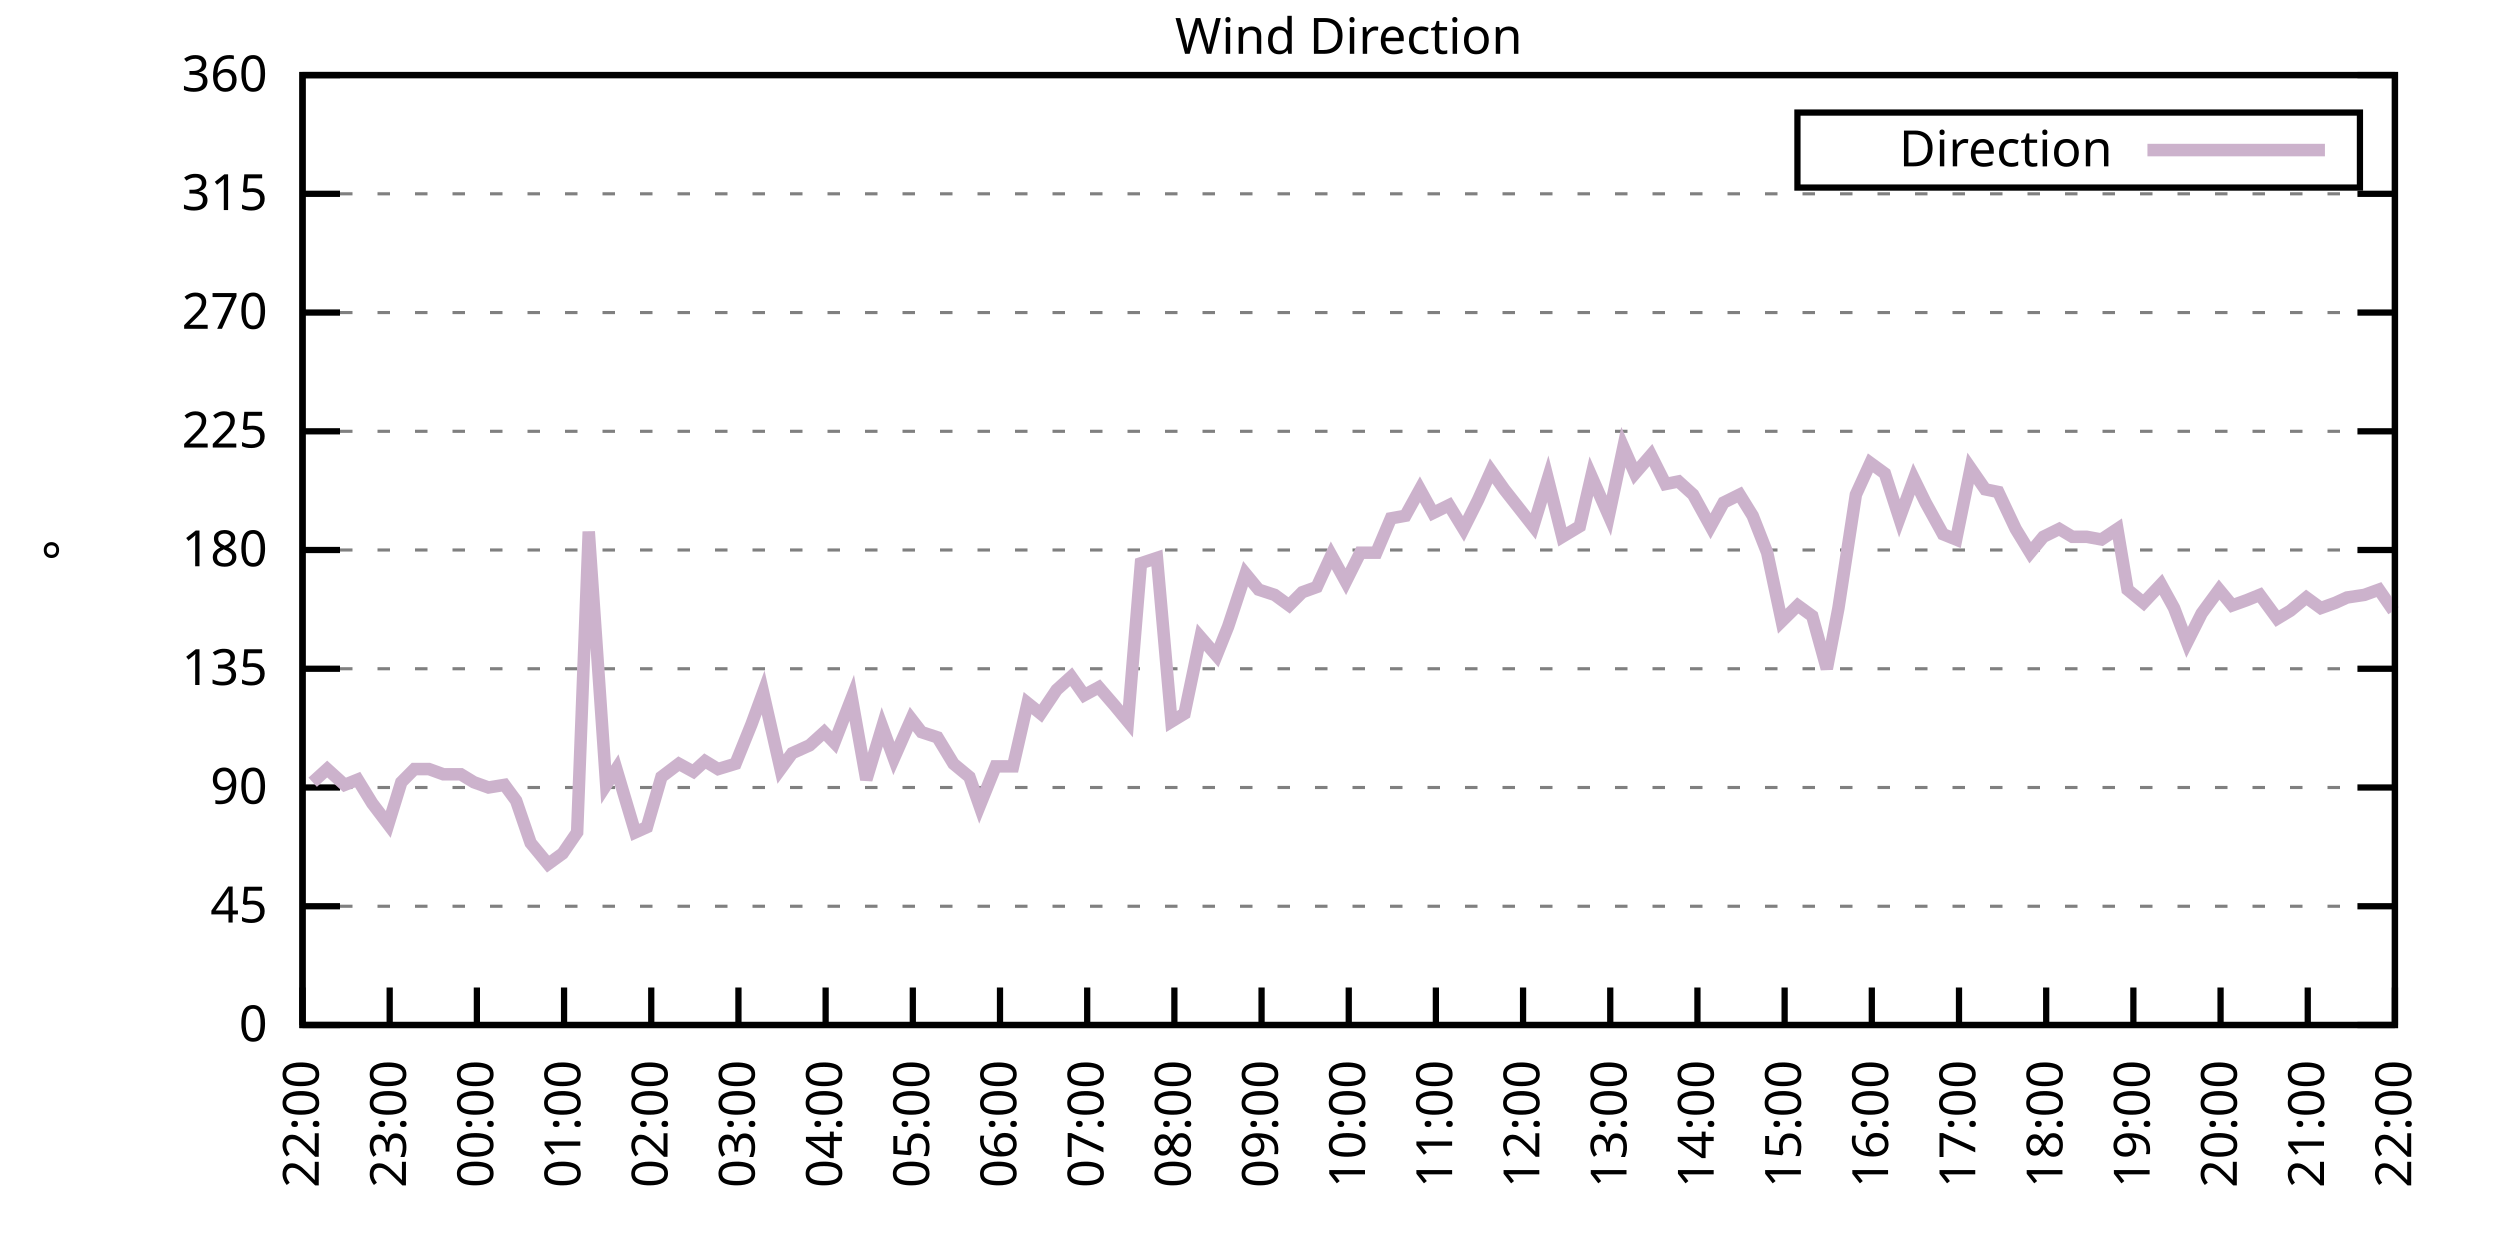
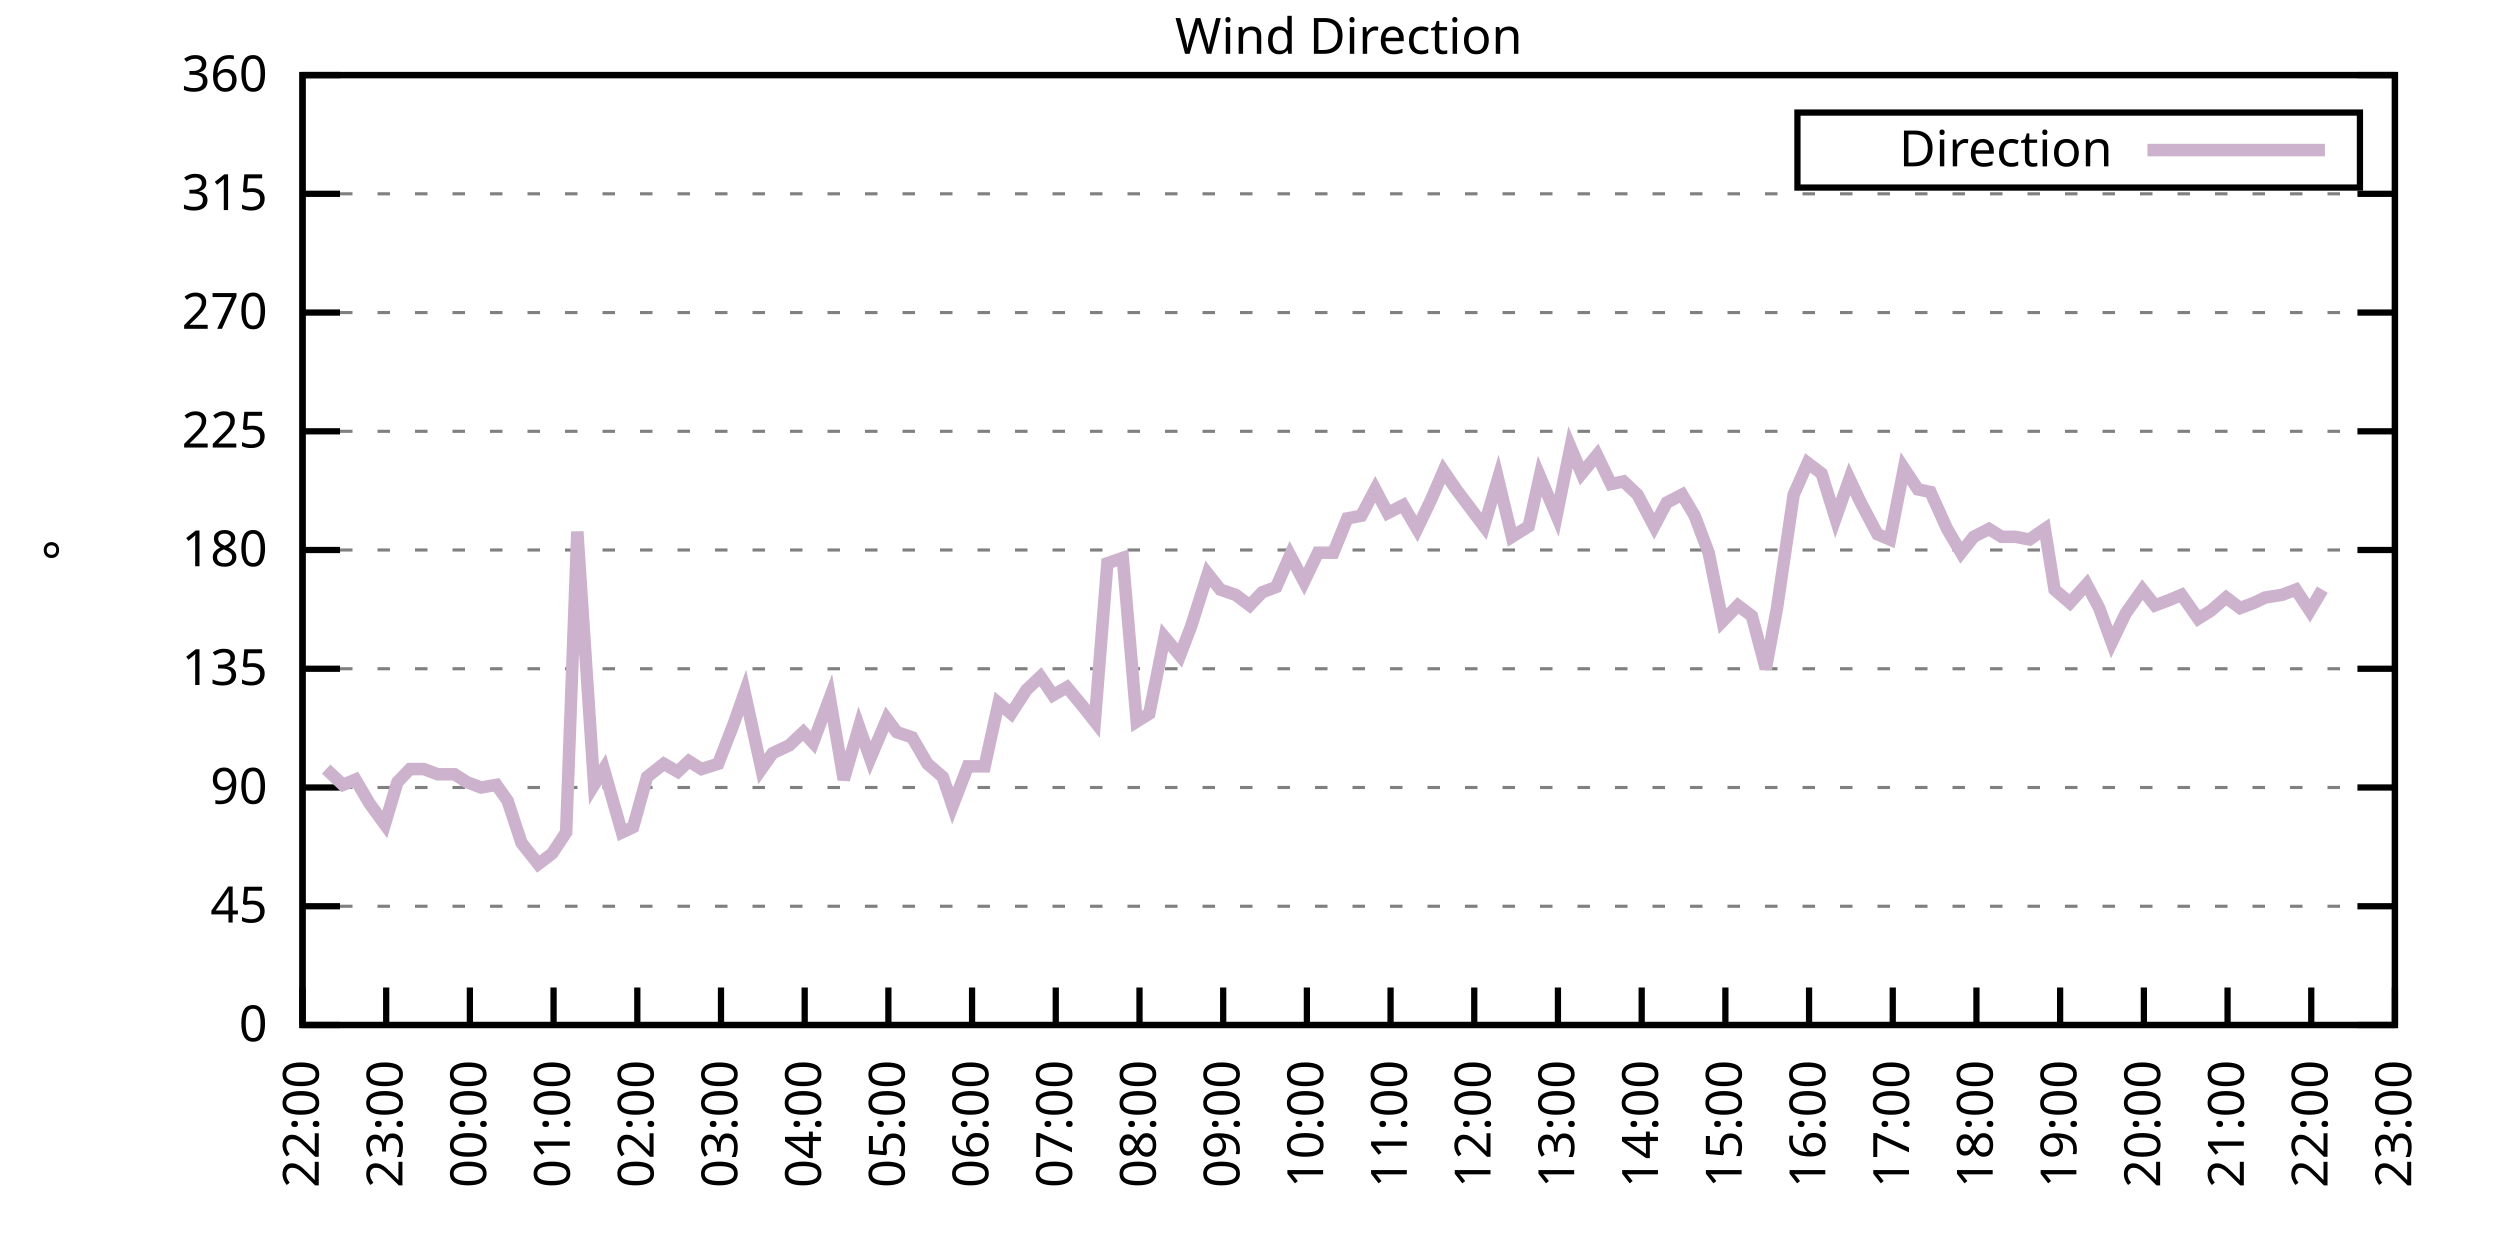
<svg xmlns="http://www.w3.org/2000/svg" xmlns:xlink="http://www.w3.org/1999/xlink" width="400" height="200" viewBox="0 0 400 200">
  <g id="gnuplot_canvas">
    <rect x="0" y="0" width="400" height="200" fill="none" />
    <defs>
      <circle id="gpDot" r="0.5" stroke-width="0.5" stroke="currentColor" />
      <path id="gpPt0" stroke-width="0.333" stroke="currentColor" d="M-1,0 h2 M0,-1 v2" />
      <path id="gpPt1" stroke-width="0.333" stroke="currentColor" d="M-1,-1 L1,1 M1,-1 L-1,1" />
      <path id="gpPt2" stroke-width="0.333" stroke="currentColor" d="M-1,0 L1,0 M0,-1 L0,1 M-1,-1 L1,1 M-1,1 L1,-1" />
      <rect id="gpPt3" stroke-width="0.333" stroke="currentColor" x="-1" y="-1" width="2" height="2" />
      <rect id="gpPt4" stroke-width="0.333" stroke="currentColor" fill="currentColor" x="-1" y="-1" width="2" height="2" />
      <circle id="gpPt5" stroke-width="0.333" stroke="currentColor" cx="0" cy="0" r="1" />
      <use xlink:href="#gpPt5" id="gpPt6" fill="currentColor" stroke="none" />
      <path id="gpPt7" stroke-width="0.333" stroke="currentColor" d="M0,-1.33 L-1.33,0.67 L1.33,0.67 z" />
      <use xlink:href="#gpPt7" id="gpPt8" fill="currentColor" stroke="none" />
      <use xlink:href="#gpPt7" id="gpPt9" stroke="currentColor" transform="rotate(180)" />
      <use xlink:href="#gpPt9" id="gpPt10" fill="currentColor" stroke="none" />
      <use xlink:href="#gpPt3" id="gpPt11" stroke="currentColor" transform="rotate(45)" />
      <use xlink:href="#gpPt11" id="gpPt12" fill="currentColor" stroke="none" />
      <path id="gpPt13" stroke-width="0.333" stroke="currentColor" d="M0,1.330 L1.265,0.411 L0.782,-1.067 L-0.782,-1.076 L-1.265,0.411 z" />
      <use xlink:href="#gpPt13" id="gpPt14" fill="currentColor" stroke="none" />
      <filter id="textbox" filterUnits="objectBoundingBox" x="0" y="0" height="1" width="1">
        <feFlood flood-color="white" flood-opacity="1" result="bgnd" />
        <feComposite in="SourceGraphic" in2="bgnd" operator="atop" />
      </filter>
      <filter id="greybox" filterUnits="objectBoundingBox" x="0" y="0" height="1" width="1">
        <feFlood flood-color="lightgrey" flood-opacity="1" result="grey" />
        <feComposite in="SourceGraphic" in2="grey" operator="atop" />
      </filter>
    </defs>
    <g fill="none" color="white" stroke="currentColor" stroke-width="1.00" stroke-linecap="butt" stroke-linejoin="miter">
</g>
    <g fill="none" color="black" stroke="currentColor" stroke-width="1.00" stroke-linecap="butt" stroke-linejoin="miter">
      <g stroke="none" shape-rendering="crispEdges">
        <polygon fill="rgb(255, 255, 255)" points="48.40,164.00 383.18,164.00 383.18,12.02 48.40,12.02 " />
      </g>
    </g>
    <g fill="none" color="black" stroke="currentColor" stroke-width="1.00" stroke-linecap="butt" stroke-linejoin="miter">
</g>
    <g fill="none" color="black" stroke="black" stroke-width="0.50" stroke-linecap="butt" stroke-linejoin="miter">
</g>
    <g fill="none" color="gray" stroke="currentColor" stroke-width="0.50" stroke-linecap="butt" stroke-linejoin="miter">
      <path stroke="gray" stroke-dasharray="2,4" class="gridline" d="M48.40,164.00 L383.19,164.00  " />
    </g>
    <g fill="none" color="gray" stroke="gray" stroke-width="1.00" stroke-linecap="butt" stroke-linejoin="miter">
</g>
    <g fill="none" color="black" stroke="currentColor" stroke-width="1.00" stroke-linecap="butt" stroke-linejoin="miter">
      <path stroke="black" d="M48.40,164.00 L54.40,164.00 M383.19,164.00 L377.19,164.00  " />
      <g transform="translate(42.80,166.60)" stroke="none" fill="black" font-family="Sans" font-size="8.00" text-anchor="end">
        <text>
          <tspan font-family="Sans"> 0</tspan>
        </text>
      </g>
    </g>
    <g fill="none" color="black" stroke="currentColor" stroke-width="1.00" stroke-linecap="butt" stroke-linejoin="miter">
</g>
    <g fill="none" color="black" stroke="black" stroke-width="0.50" stroke-linecap="butt" stroke-linejoin="miter">
</g>
    <g fill="none" color="gray" stroke="currentColor" stroke-width="0.50" stroke-linecap="butt" stroke-linejoin="miter">
      <path stroke="gray" stroke-dasharray="2,4" class="gridline" d="M48.40,145.00 L383.19,145.00  " />
    </g>
    <g fill="none" color="gray" stroke="gray" stroke-width="1.00" stroke-linecap="butt" stroke-linejoin="miter">
</g>
    <g fill="none" color="black" stroke="currentColor" stroke-width="1.00" stroke-linecap="butt" stroke-linejoin="miter">
      <path stroke="black" d="M48.40,145.00 L54.40,145.00 M383.19,145.00 L377.19,145.00  " />
      <g transform="translate(42.80,147.60)" stroke="none" fill="black" font-family="Sans" font-size="8.00" text-anchor="end">
        <text>
          <tspan font-family="Sans"> 45</tspan>
        </text>
      </g>
    </g>
    <g fill="none" color="black" stroke="currentColor" stroke-width="1.00" stroke-linecap="butt" stroke-linejoin="miter">
</g>
    <g fill="none" color="black" stroke="black" stroke-width="0.50" stroke-linecap="butt" stroke-linejoin="miter">
</g>
    <g fill="none" color="gray" stroke="currentColor" stroke-width="0.50" stroke-linecap="butt" stroke-linejoin="miter">
      <path stroke="gray" stroke-dasharray="2,4" class="gridline" d="M48.40,126.00 L383.19,126.00  " />
    </g>
    <g fill="none" color="gray" stroke="gray" stroke-width="1.00" stroke-linecap="butt" stroke-linejoin="miter">
</g>
    <g fill="none" color="black" stroke="currentColor" stroke-width="1.00" stroke-linecap="butt" stroke-linejoin="miter">
      <path stroke="black" d="M48.40,126.00 L54.40,126.00 M383.19,126.00 L377.19,126.00  " />
      <g transform="translate(42.80,128.60)" stroke="none" fill="black" font-family="Sans" font-size="8.00" text-anchor="end">
        <text>
          <tspan font-family="Sans"> 90</tspan>
        </text>
      </g>
    </g>
    <g fill="none" color="black" stroke="currentColor" stroke-width="1.00" stroke-linecap="butt" stroke-linejoin="miter">
</g>
    <g fill="none" color="black" stroke="black" stroke-width="0.50" stroke-linecap="butt" stroke-linejoin="miter">
</g>
    <g fill="none" color="gray" stroke="currentColor" stroke-width="0.50" stroke-linecap="butt" stroke-linejoin="miter">
      <path stroke="gray" stroke-dasharray="2,4" class="gridline" d="M48.40,107.00 L383.19,107.00  " />
    </g>
    <g fill="none" color="gray" stroke="gray" stroke-width="1.00" stroke-linecap="butt" stroke-linejoin="miter">
</g>
    <g fill="none" color="black" stroke="currentColor" stroke-width="1.00" stroke-linecap="butt" stroke-linejoin="miter">
      <path stroke="black" d="M48.40,107.00 L54.40,107.00 M383.19,107.00 L377.19,107.00  " />
      <g transform="translate(42.80,109.60)" stroke="none" fill="black" font-family="Sans" font-size="8.00" text-anchor="end">
        <text>
          <tspan font-family="Sans"> 135</tspan>
        </text>
      </g>
    </g>
    <g fill="none" color="black" stroke="currentColor" stroke-width="1.00" stroke-linecap="butt" stroke-linejoin="miter">
</g>
    <g fill="none" color="black" stroke="black" stroke-width="0.50" stroke-linecap="butt" stroke-linejoin="miter">
</g>
    <g fill="none" color="gray" stroke="currentColor" stroke-width="0.50" stroke-linecap="butt" stroke-linejoin="miter">
      <path stroke="gray" stroke-dasharray="2,4" class="gridline" d="M48.40,88.00 L383.19,88.00  " />
    </g>
    <g fill="none" color="gray" stroke="gray" stroke-width="1.00" stroke-linecap="butt" stroke-linejoin="miter">
</g>
    <g fill="none" color="black" stroke="currentColor" stroke-width="1.00" stroke-linecap="butt" stroke-linejoin="miter">
      <path stroke="black" d="M48.40,88.00 L54.40,88.00 M383.19,88.00 L377.19,88.00  " />
      <g transform="translate(42.80,90.60)" stroke="none" fill="black" font-family="Sans" font-size="8.00" text-anchor="end">
        <text>
          <tspan font-family="Sans"> 180</tspan>
        </text>
      </g>
    </g>
    <g fill="none" color="black" stroke="currentColor" stroke-width="1.00" stroke-linecap="butt" stroke-linejoin="miter">
</g>
    <g fill="none" color="black" stroke="black" stroke-width="0.50" stroke-linecap="butt" stroke-linejoin="miter">
</g>
    <g fill="none" color="gray" stroke="currentColor" stroke-width="0.50" stroke-linecap="butt" stroke-linejoin="miter">
      <path stroke="gray" stroke-dasharray="2,4" class="gridline" d="M48.40,69.01 L383.19,69.01  " />
    </g>
    <g fill="none" color="gray" stroke="gray" stroke-width="1.00" stroke-linecap="butt" stroke-linejoin="miter">
</g>
    <g fill="none" color="black" stroke="currentColor" stroke-width="1.00" stroke-linecap="butt" stroke-linejoin="miter">
      <path stroke="black" d="M48.40,69.01 L54.40,69.01 M383.19,69.01 L377.19,69.01  " />
      <g transform="translate(42.80,71.61)" stroke="none" fill="black" font-family="Sans" font-size="8.00" text-anchor="end">
        <text>
          <tspan font-family="Sans"> 225</tspan>
        </text>
      </g>
    </g>
    <g fill="none" color="black" stroke="currentColor" stroke-width="1.00" stroke-linecap="butt" stroke-linejoin="miter">
</g>
    <g fill="none" color="black" stroke="black" stroke-width="0.50" stroke-linecap="butt" stroke-linejoin="miter">
</g>
    <g fill="none" color="gray" stroke="currentColor" stroke-width="0.50" stroke-linecap="butt" stroke-linejoin="miter">
      <path stroke="gray" stroke-dasharray="2,4" class="gridline" d="M48.40,50.01 L383.19,50.01  " />
    </g>
    <g fill="none" color="gray" stroke="gray" stroke-width="1.00" stroke-linecap="butt" stroke-linejoin="miter">
</g>
    <g fill="none" color="black" stroke="currentColor" stroke-width="1.00" stroke-linecap="butt" stroke-linejoin="miter">
      <path stroke="black" d="M48.40,50.01 L54.40,50.01 M383.19,50.01 L377.19,50.01  " />
      <g transform="translate(42.80,52.61)" stroke="none" fill="black" font-family="Sans" font-size="8.00" text-anchor="end">
        <text>
          <tspan font-family="Sans"> 270</tspan>
        </text>
      </g>
    </g>
    <g fill="none" color="black" stroke="currentColor" stroke-width="1.00" stroke-linecap="butt" stroke-linejoin="miter">
</g>
    <g fill="none" color="black" stroke="black" stroke-width="0.50" stroke-linecap="butt" stroke-linejoin="miter">
</g>
    <g fill="none" color="gray" stroke="currentColor" stroke-width="0.50" stroke-linecap="butt" stroke-linejoin="miter">
      <path stroke="gray" stroke-dasharray="2,4" class="gridline" d="M48.40,31.01 L383.19,31.01  " />
    </g>
    <g fill="none" color="gray" stroke="gray" stroke-width="1.00" stroke-linecap="butt" stroke-linejoin="miter">
</g>
    <g fill="none" color="black" stroke="currentColor" stroke-width="1.00" stroke-linecap="butt" stroke-linejoin="miter">
      <path stroke="black" d="M48.40,31.01 L54.40,31.01 M383.19,31.01 L377.19,31.01  " />
      <g transform="translate(42.80,33.61)" stroke="none" fill="black" font-family="Sans" font-size="8.00" text-anchor="end">
        <text>
          <tspan font-family="Sans"> 315</tspan>
        </text>
      </g>
    </g>
    <g fill="none" color="black" stroke="currentColor" stroke-width="1.00" stroke-linecap="butt" stroke-linejoin="miter">
</g>
    <g fill="none" color="black" stroke="black" stroke-width="0.50" stroke-linecap="butt" stroke-linejoin="miter">
</g>
    <g fill="none" color="gray" stroke="currentColor" stroke-width="0.50" stroke-linecap="butt" stroke-linejoin="miter">
      <path stroke="gray" stroke-dasharray="2,4" class="gridline" d="M48.40,12.01 L383.19,12.01  " />
    </g>
    <g fill="none" color="gray" stroke="gray" stroke-width="1.00" stroke-linecap="butt" stroke-linejoin="miter">
</g>
    <g fill="none" color="black" stroke="currentColor" stroke-width="1.00" stroke-linecap="butt" stroke-linejoin="miter">
      <path stroke="black" d="M48.40,12.01 L54.40,12.01 M383.19,12.01 L377.19,12.01  " />
      <g transform="translate(42.80,14.61)" stroke="none" fill="black" font-family="Sans" font-size="8.00" text-anchor="end">
        <text>
          <tspan font-family="Sans"> 360</tspan>
        </text>
      </g>
    </g>
    <g fill="none" color="black" stroke="currentColor" stroke-width="1.00" stroke-linecap="butt" stroke-linejoin="miter">
      <path stroke="black" d="M48.40,164.00 L48.40,158.00  " />
      <g transform="translate(51.00,169.60) rotate(270.00)" stroke="none" fill="black" font-family="Sans" font-size="8.00" text-anchor="end">
        <text>
          <tspan font-family="Sans">22:00</tspan>
        </text>
      </g>
    </g>
    <g fill="none" color="black" stroke="currentColor" stroke-width="1.00" stroke-linecap="butt" stroke-linejoin="miter">
-       <path stroke="black" d="M62.35,164.00 L62.35,158.00  " />
-       <g transform="translate(64.95,169.60) rotate(270.00)" stroke="none" fill="black" font-family="Sans" font-size="8.00" text-anchor="end">
+       <path stroke="black" d="M61.79,164.00 L61.79,158.00  " />
+       <g transform="translate(64.39,169.60) rotate(270.00)" stroke="none" fill="black" font-family="Sans" font-size="8.00" text-anchor="end">
        <text>
          <tspan font-family="Sans">23:00</tspan>
        </text>
      </g>
    </g>
    <g fill="none" color="black" stroke="currentColor" stroke-width="1.00" stroke-linecap="butt" stroke-linejoin="miter">
-       <path stroke="black" d="M76.30,164.00 L76.30,158.00  " />
-       <g transform="translate(78.90,169.60) rotate(270.00)" stroke="none" fill="black" font-family="Sans" font-size="8.00" text-anchor="end">
+       <path stroke="black" d="M75.18,164.00 L75.18,158.00  " />
+       <g transform="translate(77.78,169.60) rotate(270.00)" stroke="none" fill="black" font-family="Sans" font-size="8.00" text-anchor="end">
        <text>
          <tspan font-family="Sans">00:00</tspan>
        </text>
      </g>
    </g>
    <g fill="none" color="black" stroke="currentColor" stroke-width="1.00" stroke-linecap="butt" stroke-linejoin="miter">
-       <path stroke="black" d="M90.25,164.00 L90.25,158.00  " />
-       <g transform="translate(92.85,169.60) rotate(270.00)" stroke="none" fill="black" font-family="Sans" font-size="8.00" text-anchor="end">
+       <path stroke="black" d="M88.57,164.00 L88.57,158.00  " />
+       <g transform="translate(91.17,169.60) rotate(270.00)" stroke="none" fill="black" font-family="Sans" font-size="8.00" text-anchor="end">
        <text>
          <tspan font-family="Sans">01:00</tspan>
        </text>
      </g>
    </g>
    <g fill="none" color="black" stroke="currentColor" stroke-width="1.00" stroke-linecap="butt" stroke-linejoin="miter">
-       <path stroke="black" d="M104.20,164.00 L104.20,158.00  " />
-       <g transform="translate(106.80,169.60) rotate(270.00)" stroke="none" fill="black" font-family="Sans" font-size="8.00" text-anchor="end">
+       <path stroke="black" d="M101.97,164.00 L101.97,158.00  " />
+       <g transform="translate(104.57,169.60) rotate(270.00)" stroke="none" fill="black" font-family="Sans" font-size="8.00" text-anchor="end">
        <text>
          <tspan font-family="Sans">02:00</tspan>
        </text>
      </g>
    </g>
    <g fill="none" color="black" stroke="currentColor" stroke-width="1.00" stroke-linecap="butt" stroke-linejoin="miter">
-       <path stroke="black" d="M118.15,164.00 L118.15,158.00  " />
-       <g transform="translate(120.75,169.60) rotate(270.00)" stroke="none" fill="black" font-family="Sans" font-size="8.00" text-anchor="end">
+       <path stroke="black" d="M115.36,164.00 L115.36,158.00  " />
+       <g transform="translate(117.96,169.60) rotate(270.00)" stroke="none" fill="black" font-family="Sans" font-size="8.00" text-anchor="end">
        <text>
          <tspan font-family="Sans">03:00</tspan>
        </text>
      </g>
    </g>
    <g fill="none" color="black" stroke="currentColor" stroke-width="1.00" stroke-linecap="butt" stroke-linejoin="miter">
-       <path stroke="black" d="M132.10,164.00 L132.10,158.00  " />
-       <g transform="translate(134.70,169.60) rotate(270.00)" stroke="none" fill="black" font-family="Sans" font-size="8.00" text-anchor="end">
+       <path stroke="black" d="M128.75,164.00 L128.75,158.00  " />
+       <g transform="translate(131.35,169.60) rotate(270.00)" stroke="none" fill="black" font-family="Sans" font-size="8.00" text-anchor="end">
        <text>
          <tspan font-family="Sans">04:00</tspan>
        </text>
      </g>
    </g>
    <g fill="none" color="black" stroke="currentColor" stroke-width="1.00" stroke-linecap="butt" stroke-linejoin="miter">
-       <path stroke="black" d="M146.05,164.00 L146.05,158.00  " />
-       <g transform="translate(148.65,169.60) rotate(270.00)" stroke="none" fill="black" font-family="Sans" font-size="8.00" text-anchor="end">
+       <path stroke="black" d="M142.14,164.00 L142.14,158.00  " />
+       <g transform="translate(144.74,169.60) rotate(270.00)" stroke="none" fill="black" font-family="Sans" font-size="8.00" text-anchor="end">
        <text>
          <tspan font-family="Sans">05:00</tspan>
        </text>
      </g>
    </g>
    <g fill="none" color="black" stroke="currentColor" stroke-width="1.00" stroke-linecap="butt" stroke-linejoin="miter">
-       <path stroke="black" d="M160.00,164.00 L160.00,158.00  " />
-       <g transform="translate(162.60,169.60) rotate(270.00)" stroke="none" fill="black" font-family="Sans" font-size="8.00" text-anchor="end">
+       <path stroke="black" d="M155.53,164.00 L155.53,158.00  " />
+       <g transform="translate(158.13,169.60) rotate(270.00)" stroke="none" fill="black" font-family="Sans" font-size="8.00" text-anchor="end">
        <text>
          <tspan font-family="Sans">06:00</tspan>
        </text>
      </g>
    </g>
    <g fill="none" color="black" stroke="currentColor" stroke-width="1.00" stroke-linecap="butt" stroke-linejoin="miter">
-       <path stroke="black" d="M173.95,164.00 L173.95,158.00  " />
-       <g transform="translate(176.55,169.60) rotate(270.00)" stroke="none" fill="black" font-family="Sans" font-size="8.00" text-anchor="end">
+       <path stroke="black" d="M168.92,164.00 L168.92,158.00  " />
+       <g transform="translate(171.52,169.60) rotate(270.00)" stroke="none" fill="black" font-family="Sans" font-size="8.00" text-anchor="end">
        <text>
          <tspan font-family="Sans">07:00</tspan>
        </text>
      </g>
    </g>
    <g fill="none" color="black" stroke="currentColor" stroke-width="1.00" stroke-linecap="butt" stroke-linejoin="miter">
-       <path stroke="black" d="M187.90,164.00 L187.90,158.00  " />
-       <g transform="translate(190.50,169.60) rotate(270.00)" stroke="none" fill="black" font-family="Sans" font-size="8.00" text-anchor="end">
+       <path stroke="black" d="M182.32,164.00 L182.32,158.00  " />
+       <g transform="translate(184.92,169.60) rotate(270.00)" stroke="none" fill="black" font-family="Sans" font-size="8.00" text-anchor="end">
        <text>
          <tspan font-family="Sans">08:00</tspan>
        </text>
      </g>
    </g>
    <g fill="none" color="black" stroke="currentColor" stroke-width="1.00" stroke-linecap="butt" stroke-linejoin="miter">
-       <path stroke="black" d="M201.85,164.00 L201.85,158.00  " />
-       <g transform="translate(204.45,169.60) rotate(270.00)" stroke="none" fill="black" font-family="Sans" font-size="8.00" text-anchor="end">
+       <path stroke="black" d="M195.71,164.00 L195.71,158.00  " />
+       <g transform="translate(198.31,169.60) rotate(270.00)" stroke="none" fill="black" font-family="Sans" font-size="8.00" text-anchor="end">
        <text>
          <tspan font-family="Sans">09:00</tspan>
        </text>
      </g>
    </g>
    <g fill="none" color="black" stroke="currentColor" stroke-width="1.00" stroke-linecap="butt" stroke-linejoin="miter">
-       <path stroke="black" d="M215.80,164.00 L215.80,158.00  " />
-       <g transform="translate(218.40,169.60) rotate(270.00)" stroke="none" fill="black" font-family="Sans" font-size="8.00" text-anchor="end">
+       <path stroke="black" d="M209.10,164.00 L209.10,158.00  " />
+       <g transform="translate(211.70,169.60) rotate(270.00)" stroke="none" fill="black" font-family="Sans" font-size="8.00" text-anchor="end">
        <text>
          <tspan font-family="Sans">10:00</tspan>
        </text>
      </g>
    </g>
    <g fill="none" color="black" stroke="currentColor" stroke-width="1.00" stroke-linecap="butt" stroke-linejoin="miter">
-       <path stroke="black" d="M229.74,164.00 L229.74,158.00  " />
-       <g transform="translate(232.34,169.60) rotate(270.00)" stroke="none" fill="black" font-family="Sans" font-size="8.00" text-anchor="end">
+       <path stroke="black" d="M222.49,164.00 L222.49,158.00  " />
+       <g transform="translate(225.09,169.60) rotate(270.00)" stroke="none" fill="black" font-family="Sans" font-size="8.00" text-anchor="end">
        <text>
          <tspan font-family="Sans">11:00</tspan>
        </text>
      </g>
    </g>
    <g fill="none" color="black" stroke="currentColor" stroke-width="1.00" stroke-linecap="butt" stroke-linejoin="miter">
-       <path stroke="black" d="M243.69,164.00 L243.69,158.00  " />
-       <g transform="translate(246.29,169.60) rotate(270.00)" stroke="none" fill="black" font-family="Sans" font-size="8.00" text-anchor="end">
+       <path stroke="black" d="M235.88,164.00 L235.88,158.00  " />
+       <g transform="translate(238.48,169.60) rotate(270.00)" stroke="none" fill="black" font-family="Sans" font-size="8.00" text-anchor="end">
        <text>
          <tspan font-family="Sans">12:00</tspan>
        </text>
      </g>
    </g>
    <g fill="none" color="black" stroke="currentColor" stroke-width="1.00" stroke-linecap="butt" stroke-linejoin="miter">
-       <path stroke="black" d="M257.64,164.00 L257.64,158.00  " />
-       <g transform="translate(260.24,169.60) rotate(270.00)" stroke="none" fill="black" font-family="Sans" font-size="8.00" text-anchor="end">
+       <path stroke="black" d="M249.27,164.00 L249.27,158.00  " />
+       <g transform="translate(251.87,169.60) rotate(270.00)" stroke="none" fill="black" font-family="Sans" font-size="8.00" text-anchor="end">
        <text>
          <tspan font-family="Sans">13:00</tspan>
        </text>
      </g>
    </g>
    <g fill="none" color="black" stroke="currentColor" stroke-width="1.00" stroke-linecap="butt" stroke-linejoin="miter">
-       <path stroke="black" d="M271.59,164.00 L271.59,158.00  " />
-       <g transform="translate(274.19,169.60) rotate(270.00)" stroke="none" fill="black" font-family="Sans" font-size="8.00" text-anchor="end">
+       <path stroke="black" d="M262.67,164.00 L262.67,158.00  " />
+       <g transform="translate(265.27,169.60) rotate(270.00)" stroke="none" fill="black" font-family="Sans" font-size="8.00" text-anchor="end">
        <text>
          <tspan font-family="Sans">14:00</tspan>
        </text>
      </g>
    </g>
    <g fill="none" color="black" stroke="currentColor" stroke-width="1.00" stroke-linecap="butt" stroke-linejoin="miter">
-       <path stroke="black" d="M285.54,164.00 L285.54,158.00  " />
-       <g transform="translate(288.14,169.60) rotate(270.00)" stroke="none" fill="black" font-family="Sans" font-size="8.00" text-anchor="end">
+       <path stroke="black" d="M276.06,164.00 L276.06,158.00  " />
+       <g transform="translate(278.66,169.60) rotate(270.00)" stroke="none" fill="black" font-family="Sans" font-size="8.00" text-anchor="end">
        <text>
          <tspan font-family="Sans">15:00</tspan>
        </text>
      </g>
    </g>
    <g fill="none" color="black" stroke="currentColor" stroke-width="1.00" stroke-linecap="butt" stroke-linejoin="miter">
-       <path stroke="black" d="M299.49,164.00 L299.49,158.00  " />
-       <g transform="translate(302.09,169.60) rotate(270.00)" stroke="none" fill="black" font-family="Sans" font-size="8.00" text-anchor="end">
+       <path stroke="black" d="M289.45,164.00 L289.45,158.00  " />
+       <g transform="translate(292.05,169.60) rotate(270.00)" stroke="none" fill="black" font-family="Sans" font-size="8.00" text-anchor="end">
        <text>
          <tspan font-family="Sans">16:00</tspan>
        </text>
      </g>
    </g>
    <g fill="none" color="black" stroke="currentColor" stroke-width="1.00" stroke-linecap="butt" stroke-linejoin="miter">
-       <path stroke="black" d="M313.44,164.00 L313.44,158.00  " />
-       <g transform="translate(316.04,169.60) rotate(270.00)" stroke="none" fill="black" font-family="Sans" font-size="8.00" text-anchor="end">
+       <path stroke="black" d="M302.84,164.00 L302.84,158.00  " />
+       <g transform="translate(305.44,169.60) rotate(270.00)" stroke="none" fill="black" font-family="Sans" font-size="8.00" text-anchor="end">
        <text>
          <tspan font-family="Sans">17:00</tspan>
        </text>
      </g>
    </g>
    <g fill="none" color="black" stroke="currentColor" stroke-width="1.00" stroke-linecap="butt" stroke-linejoin="miter">
-       <path stroke="black" d="M327.39,164.00 L327.39,158.00  " />
-       <g transform="translate(329.99,169.60) rotate(270.00)" stroke="none" fill="black" font-family="Sans" font-size="8.00" text-anchor="end">
+       <path stroke="black" d="M316.23,164.00 L316.23,158.00  " />
+       <g transform="translate(318.83,169.60) rotate(270.00)" stroke="none" fill="black" font-family="Sans" font-size="8.00" text-anchor="end">
        <text>
          <tspan font-family="Sans">18:00</tspan>
        </text>
      </g>
    </g>
    <g fill="none" color="black" stroke="currentColor" stroke-width="1.00" stroke-linecap="butt" stroke-linejoin="miter">
-       <path stroke="black" d="M341.34,164.00 L341.34,158.00  " />
-       <g transform="translate(343.94,169.60) rotate(270.00)" stroke="none" fill="black" font-family="Sans" font-size="8.00" text-anchor="end">
+       <path stroke="black" d="M329.62,164.00 L329.62,158.00  " />
+       <g transform="translate(332.22,169.60) rotate(270.00)" stroke="none" fill="black" font-family="Sans" font-size="8.00" text-anchor="end">
        <text>
          <tspan font-family="Sans">19:00</tspan>
        </text>
      </g>
    </g>
    <g fill="none" color="black" stroke="currentColor" stroke-width="1.00" stroke-linecap="butt" stroke-linejoin="miter">
-       <path stroke="black" d="M355.29,164.00 L355.29,158.00  " />
-       <g transform="translate(357.89,169.60) rotate(270.00)" stroke="none" fill="black" font-family="Sans" font-size="8.00" text-anchor="end">
+       <path stroke="black" d="M343.02,164.00 L343.02,158.00  " />
+       <g transform="translate(345.62,169.60) rotate(270.00)" stroke="none" fill="black" font-family="Sans" font-size="8.00" text-anchor="end">
        <text>
          <tspan font-family="Sans">20:00</tspan>
        </text>
      </g>
    </g>
    <g fill="none" color="black" stroke="currentColor" stroke-width="1.00" stroke-linecap="butt" stroke-linejoin="miter">
-       <path stroke="black" d="M369.24,164.00 L369.24,158.00  " />
-       <g transform="translate(371.84,169.60) rotate(270.00)" stroke="none" fill="black" font-family="Sans" font-size="8.00" text-anchor="end">
+       <path stroke="black" d="M356.41,164.00 L356.41,158.00  " />
+       <g transform="translate(359.01,169.60) rotate(270.00)" stroke="none" fill="black" font-family="Sans" font-size="8.00" text-anchor="end">
        <text>
          <tspan font-family="Sans">21:00</tspan>
+         </text>
+       </g>
+     </g>
+     <g fill="none" color="black" stroke="currentColor" stroke-width="1.00" stroke-linecap="butt" stroke-linejoin="miter">
+       <path stroke="black" d="M369.80,164.00 L369.80,158.00  " />
+       <g transform="translate(372.40,169.60) rotate(270.00)" stroke="none" fill="black" font-family="Sans" font-size="8.00" text-anchor="end">
+         <text>
+           <tspan font-family="Sans">22:00</tspan>
        </text>
      </g>
    </g>
    <g fill="none" color="black" stroke="currentColor" stroke-width="1.00" stroke-linecap="butt" stroke-linejoin="miter">
      <path stroke="black" d="M383.19,164.00 L383.19,158.00  " />
      <g transform="translate(385.79,169.60) rotate(270.00)" stroke="none" fill="black" font-family="Sans" font-size="8.00" text-anchor="end">
        <text>
-           <tspan font-family="Sans">22:00</tspan>
+           <tspan font-family="Sans">23:00</tspan>
        </text>
      </g>
    </g>
    <g fill="none" color="black" stroke="currentColor" stroke-width="1.00" stroke-linecap="butt" stroke-linejoin="miter">
</g>
    <g fill="none" color="black" stroke="currentColor" stroke-width="1.00" stroke-linecap="butt" stroke-linejoin="miter">
      <path stroke="black" d="M48.40,12.01 L48.40,164.00 L383.19,164.00 L383.19,12.01 L48.40,12.01 Z  " />
    </g>
    <g fill="none" color="black" stroke="currentColor" stroke-width="1.00" stroke-linecap="butt" stroke-linejoin="miter">
</g>
    <g fill="none" color="black" stroke="currentColor" stroke-width="1.00" stroke-linecap="butt" stroke-linejoin="miter">
      <path stroke="black" d="M287.59,30.01 L287.59,18.01 L377.59,18.01 L377.59,30.01 L287.59,30.01 Z  " />
    </g>
    <g id="Wind_direction_plot_1">
      <g fill="none" color="white" stroke="black" stroke-width="2.00" stroke-linecap="butt" stroke-linejoin="miter">
</g>
      <g fill="none" color="black" stroke="currentColor" stroke-width="2.00" stroke-linecap="butt" stroke-linejoin="miter">
        <g transform="translate(337.99,26.61)" stroke="none" fill="black" font-family="Sans" font-size="8.00" text-anchor="end">
          <text>
            <tspan font-family="Sans">Direction</tspan>
          </text>
        </g>
      </g>
      <g fill="none" color="black" stroke="currentColor" stroke-width="2.00" stroke-linecap="butt" stroke-linejoin="miter">
-         <path stroke="rgb(204, 178, 204)" d="M343.59,24.01 L371.99,24.01 M50.03,125.16 L52.35,123.05 L55.14,125.58 L57.23,124.74 L59.56,128.54 L62.12,131.91   L64.21,125.16 L66.30,123.05 L68.63,123.05 L70.95,123.89 L73.74,123.89 L75.83,125.16 L78.16,126.00 L80.72,125.58   L82.58,128.11 L84.90,134.87 L87.69,138.25 L90.02,136.56 L92.34,133.18 L94.20,85.05 L96.99,125.58 L98.62,123.05   L101.64,133.18 L103.50,132.34 L105.83,124.31 L108.62,122.20 L110.94,123.47 L112.80,121.78 L114.89,123.05 L117.68,122.20   L120.24,115.87 L122.10,110.80 L124.89,123.05 L126.75,120.51 L129.54,119.25 L131.87,117.14 L133.49,118.83 L136.28,111.65   L138.61,124.74 L141.16,116.29 L143.02,121.36 L145.81,115.03 L147.44,117.14 L150.00,117.98 L152.56,122.20 L155.11,124.31   L156.74,128.96 L159.30,122.62 L162.09,122.62 L164.41,112.49 L166.51,114.18 L169.06,110.38 L171.39,108.27 L173.48,111.23   L175.81,109.96 L178.36,112.91 L180.46,115.45 L182.55,90.12 L185.11,89.27 L187.43,115.45 L189.52,114.18 L192.08,101.94   L194.64,104.89 L196.50,100.25 L199.29,91.80 L201.38,94.34 L203.94,95.18 L206.26,96.87 L208.36,94.76 L210.68,93.92   L213.01,88.85 L215.33,93.07 L217.65,88.43 L220.21,88.43 L222.54,82.94 L224.86,82.52 L227.19,78.29 L229.28,82.09   L231.84,80.83 L234.16,84.63 L236.49,79.98 L238.58,75.34 L240.67,78.29 L243.00,81.25 L245.32,84.21 L247.65,76.61   L249.97,85.89 L252.76,84.21 L254.62,76.18 L257.41,82.52 L259.74,71.54 L261.60,75.76 L264.15,72.81 L266.48,77.45   L268.57,77.03 L270.90,79.14 L273.69,84.21 L275.78,80.41 L278.34,79.14 L280.43,82.52 L282.75,88.43 L285.08,99.40   L287.64,96.87 L289.96,98.56 L292.29,107.00 L294.15,97.29 L296.94,79.14 L299.26,74.07 L301.58,75.76 L303.91,82.94   L306.23,76.61 L308.09,80.41 L310.88,85.47 L312.98,86.32 L315.30,74.92 L317.63,78.29 L319.72,78.72 L322.51,84.63   L324.83,88.43 L326.93,85.89 L329.48,84.63 L331.58,85.89 L333.90,85.89 L336.23,86.32 L338.78,84.63 L340.41,94.34   L342.97,96.45 L345.76,93.49 L347.85,97.29 L349.94,102.78 L352.27,98.14 L355.06,94.34 L357.15,96.87 L359.48,96.03   L361.57,95.18 L364.36,98.98 L366.45,97.72 L369.01,95.60 L371.33,97.29 L373.66,96.45 L375.52,95.60 L378.31,95.18   L380.63,94.34 L382.96,97.72  " />
+         <path stroke="rgb(204, 178, 204)" d="M343.59,24.01 L371.99,24.01 M52.19,123.05 L54.87,125.58 L56.88,124.74 L59.11,128.54 L61.57,131.91 L63.58,125.16   L65.59,123.05 L67.82,123.05 L70.05,123.89 L72.73,123.89 L74.74,125.16 L76.97,126.00 L79.42,125.58 L81.21,128.11   L83.44,134.87 L86.12,138.25 L88.35,136.56 L90.58,133.18 L92.37,85.05 L95.05,125.58 L96.61,123.05 L99.51,133.18   L101.30,132.34 L103.53,124.31 L106.21,122.20 L108.44,123.47 L110.22,121.78 L112.23,123.05 L114.91,122.20 L117.37,115.87   L119.15,110.80 L121.83,123.05 L123.62,120.51 L126.29,119.25 L128.53,117.14 L130.09,118.83 L132.77,111.65 L135.00,124.74   L137.45,116.29 L139.24,121.36 L141.92,115.03 L143.48,117.14 L145.94,117.98 L148.39,122.20 L150.85,124.31 L152.41,128.96   L154.86,122.62 L157.54,122.62 L159.77,112.49 L161.78,114.18 L164.24,110.38 L166.47,108.27 L168.48,111.23 L170.71,109.96   L173.17,112.91 L175.17,115.45 L177.18,90.12 L179.64,89.27 L181.87,115.45 L183.88,114.18 L186.33,101.94 L188.79,104.89   L190.57,100.25 L193.25,91.80 L195.26,94.34 L197.72,95.18 L199.95,96.87 L201.96,94.76 L204.19,93.92 L206.42,88.85   L208.65,93.07 L210.88,88.43 L213.34,88.43 L215.57,82.94 L217.80,82.52 L220.04,78.29 L222.04,82.09 L224.50,80.83   L226.73,84.63 L228.96,79.98 L230.97,75.34 L232.98,78.29 L235.21,81.25 L237.44,84.21 L239.68,76.61 L241.91,85.89   L244.59,84.21 L246.37,76.18 L249.05,82.52 L251.28,71.54 L253.07,75.76 L255.52,72.81 L257.76,77.45 L259.76,77.03   L262.00,79.14 L264.67,84.21 L266.68,80.41 L269.14,79.14 L271.15,82.52 L273.38,88.43 L275.61,99.40 L278.07,96.87   L280.30,98.56 L282.53,107.00 L284.32,97.29 L286.99,79.14 L289.23,74.07 L291.46,75.76 L293.69,82.94 L295.92,76.61   L297.71,80.41 L300.39,85.47 L302.39,86.32 L304.63,74.92 L306.86,78.29 L308.87,78.72 L311.54,84.63 L313.78,88.43   L315.79,85.89 L318.24,84.63 L320.25,85.89 L322.48,85.89 L324.71,86.32 L327.17,84.63 L328.73,94.34 L331.19,96.45   L333.86,93.49 L335.87,97.29 L337.88,102.78 L340.11,98.14 L342.79,94.34 L344.80,96.87 L347.03,96.03 L349.04,95.18   L351.72,98.98 L353.73,97.72 L356.18,95.60 L358.42,97.29 L360.65,96.45 L362.43,95.60 L365.11,95.18 L367.34,94.34   L369.58,97.72 L371.58,94.34  " />
      </g>
    </g>
    <g fill="none" color="black" stroke="currentColor" stroke-width="2.00" stroke-linecap="butt" stroke-linejoin="miter">
</g>
    <g fill="none" color="black" stroke="black" stroke-width="1.00" stroke-linecap="butt" stroke-linejoin="miter">
</g>
    <g fill="none" color="black" stroke="currentColor" stroke-width="1.00" stroke-linecap="butt" stroke-linejoin="miter">
      <path stroke="black" d="M48.40,12.01 L48.40,164.00 L383.19,164.00 L383.19,12.01 L48.40,12.01 Z  " />
      <g transform="translate(12.80,88.01) rotate(270.00)" stroke="none" fill="black" font-family="Sans" font-size="8.00" text-anchor="middle">
        <text>
          <tspan font-family="Sans">°</tspan>
        </text>
      </g>
    </g>
    <g fill="none" color="black" stroke="currentColor" stroke-width="1.00" stroke-linecap="butt" stroke-linejoin="miter">
</g>
    <g fill="none" color="black" stroke="currentColor" stroke-width="1.00" stroke-linecap="butt" stroke-linejoin="miter">
      <g transform="translate(215.79,8.61)" stroke="none" fill="black" font-family="Sans" font-size="8.00" text-anchor="middle">
        <text>
          <tspan font-family="Sans">Wind Direction</tspan>
        </text>
      </g>
    </g>
    <g fill="none" color="black" stroke="currentColor" stroke-width="1.00" stroke-linecap="butt" stroke-linejoin="miter">
</g>
  </g>
</svg>
